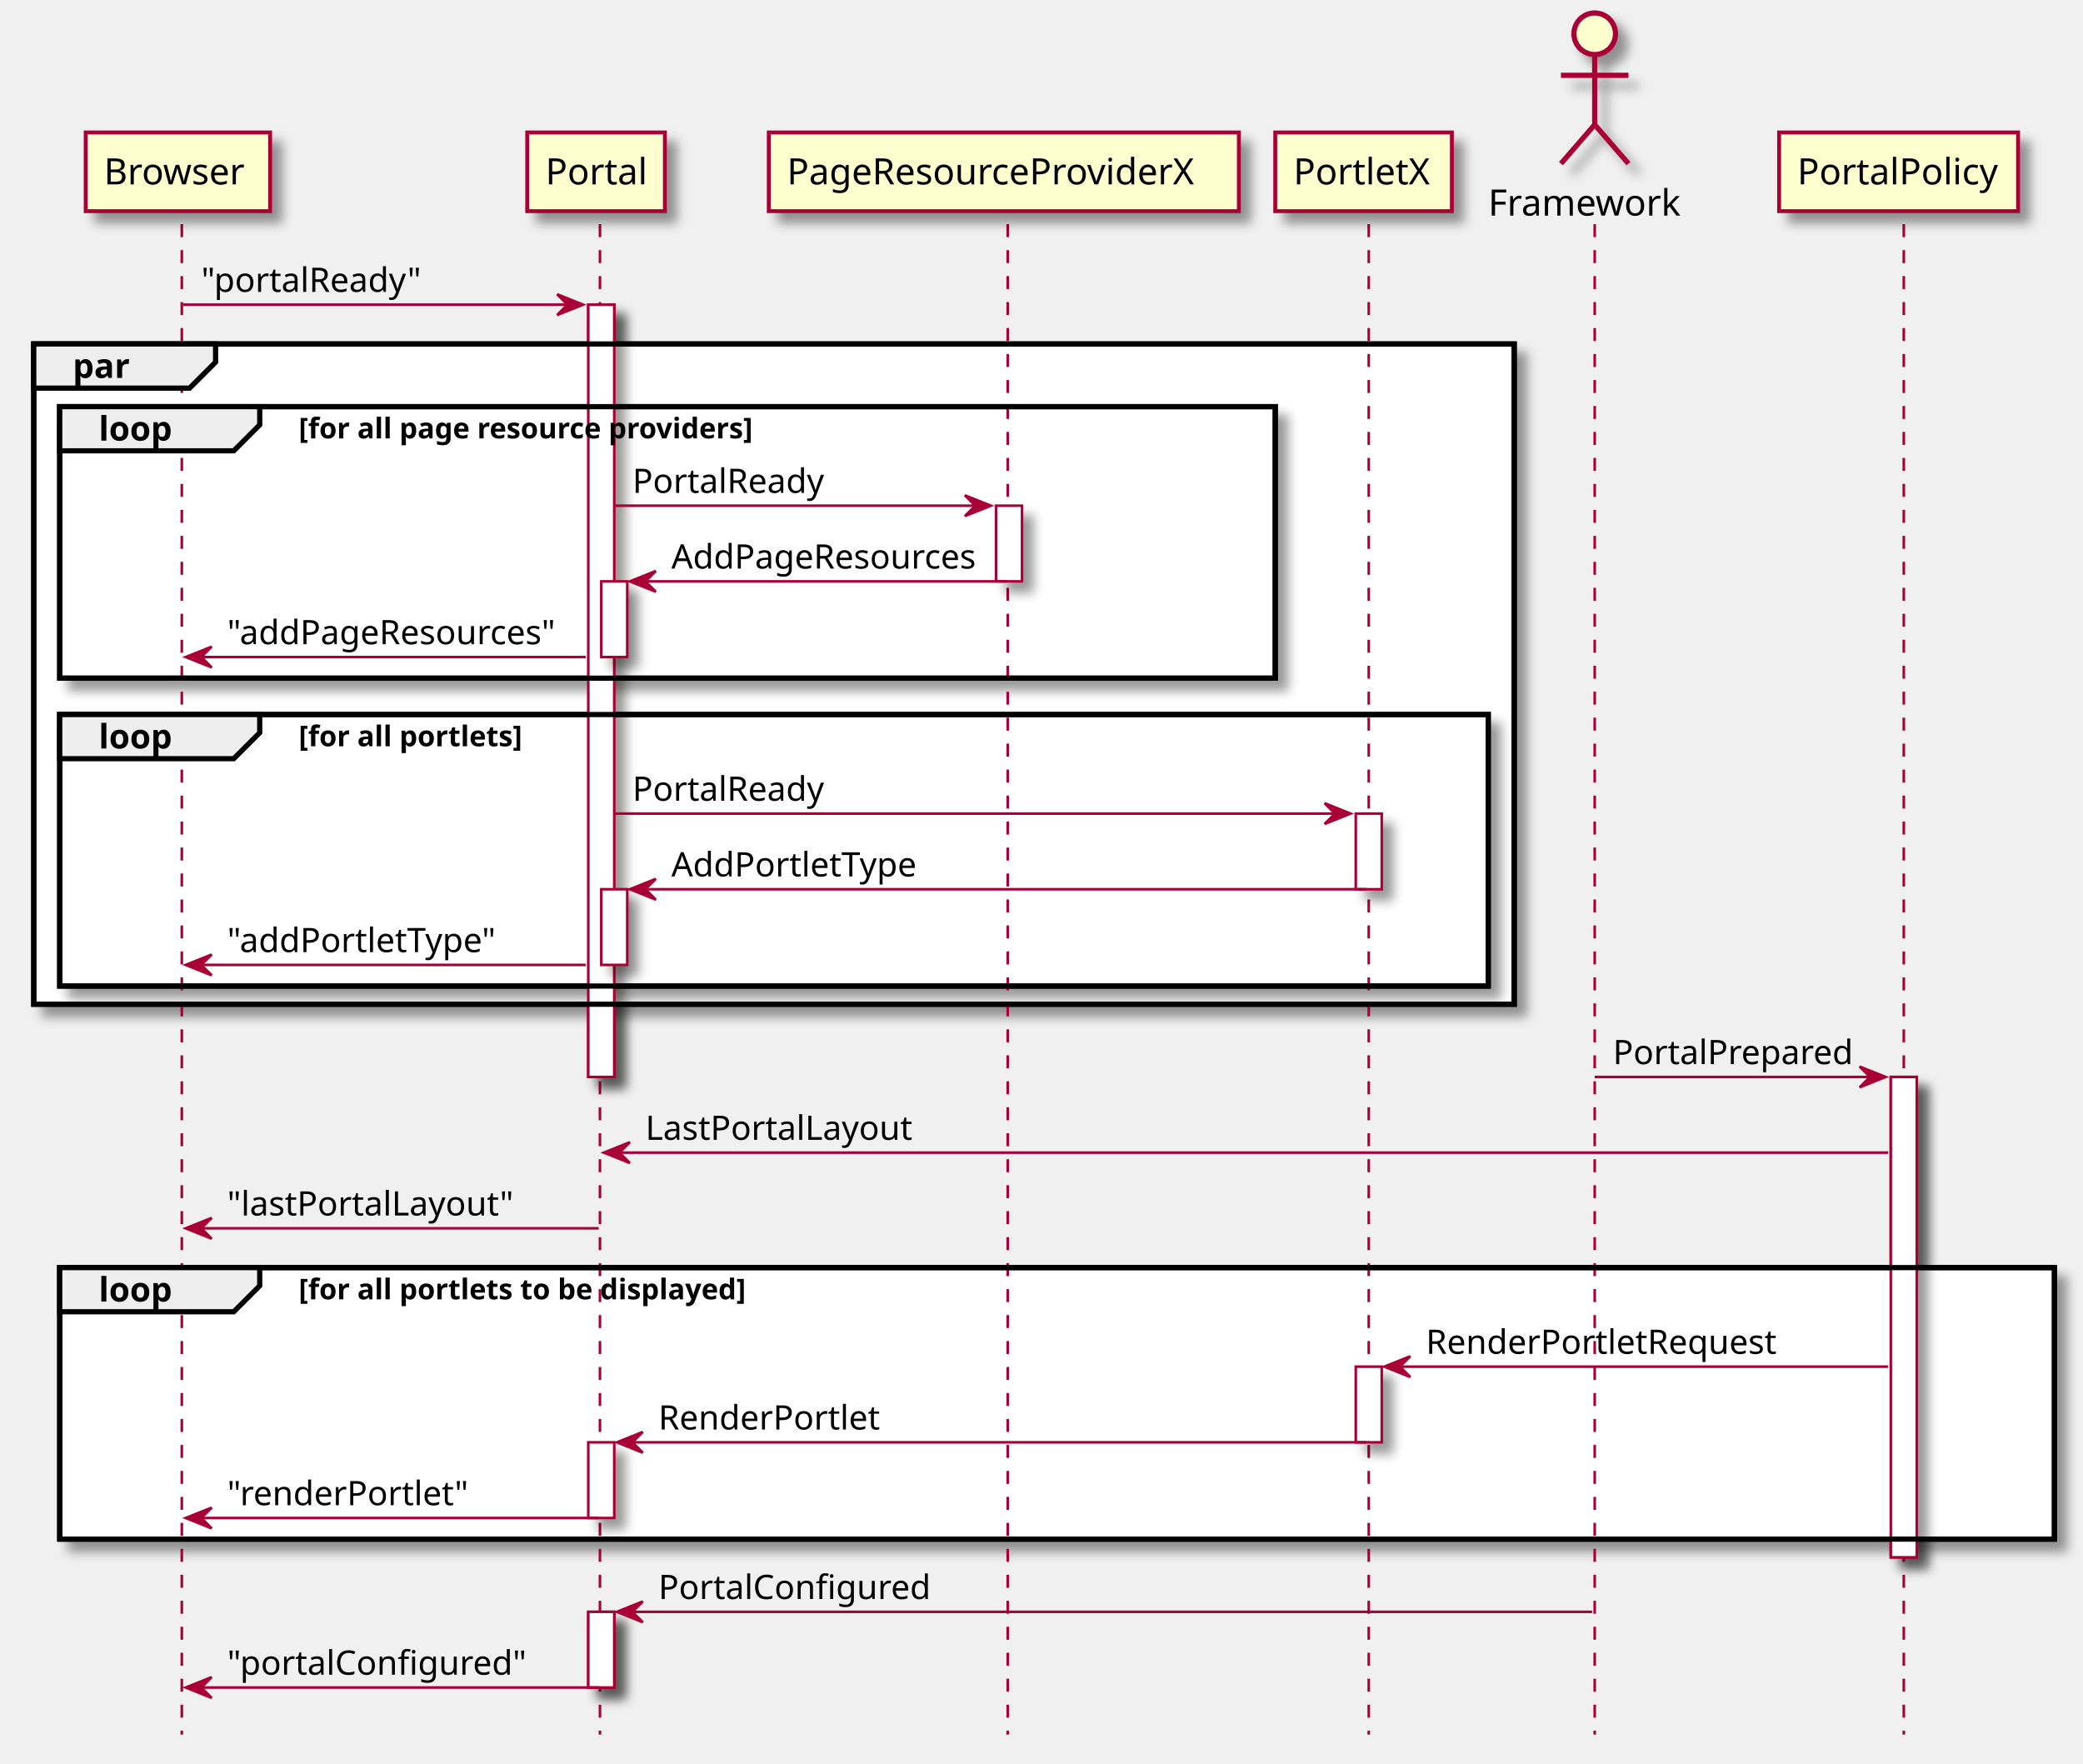
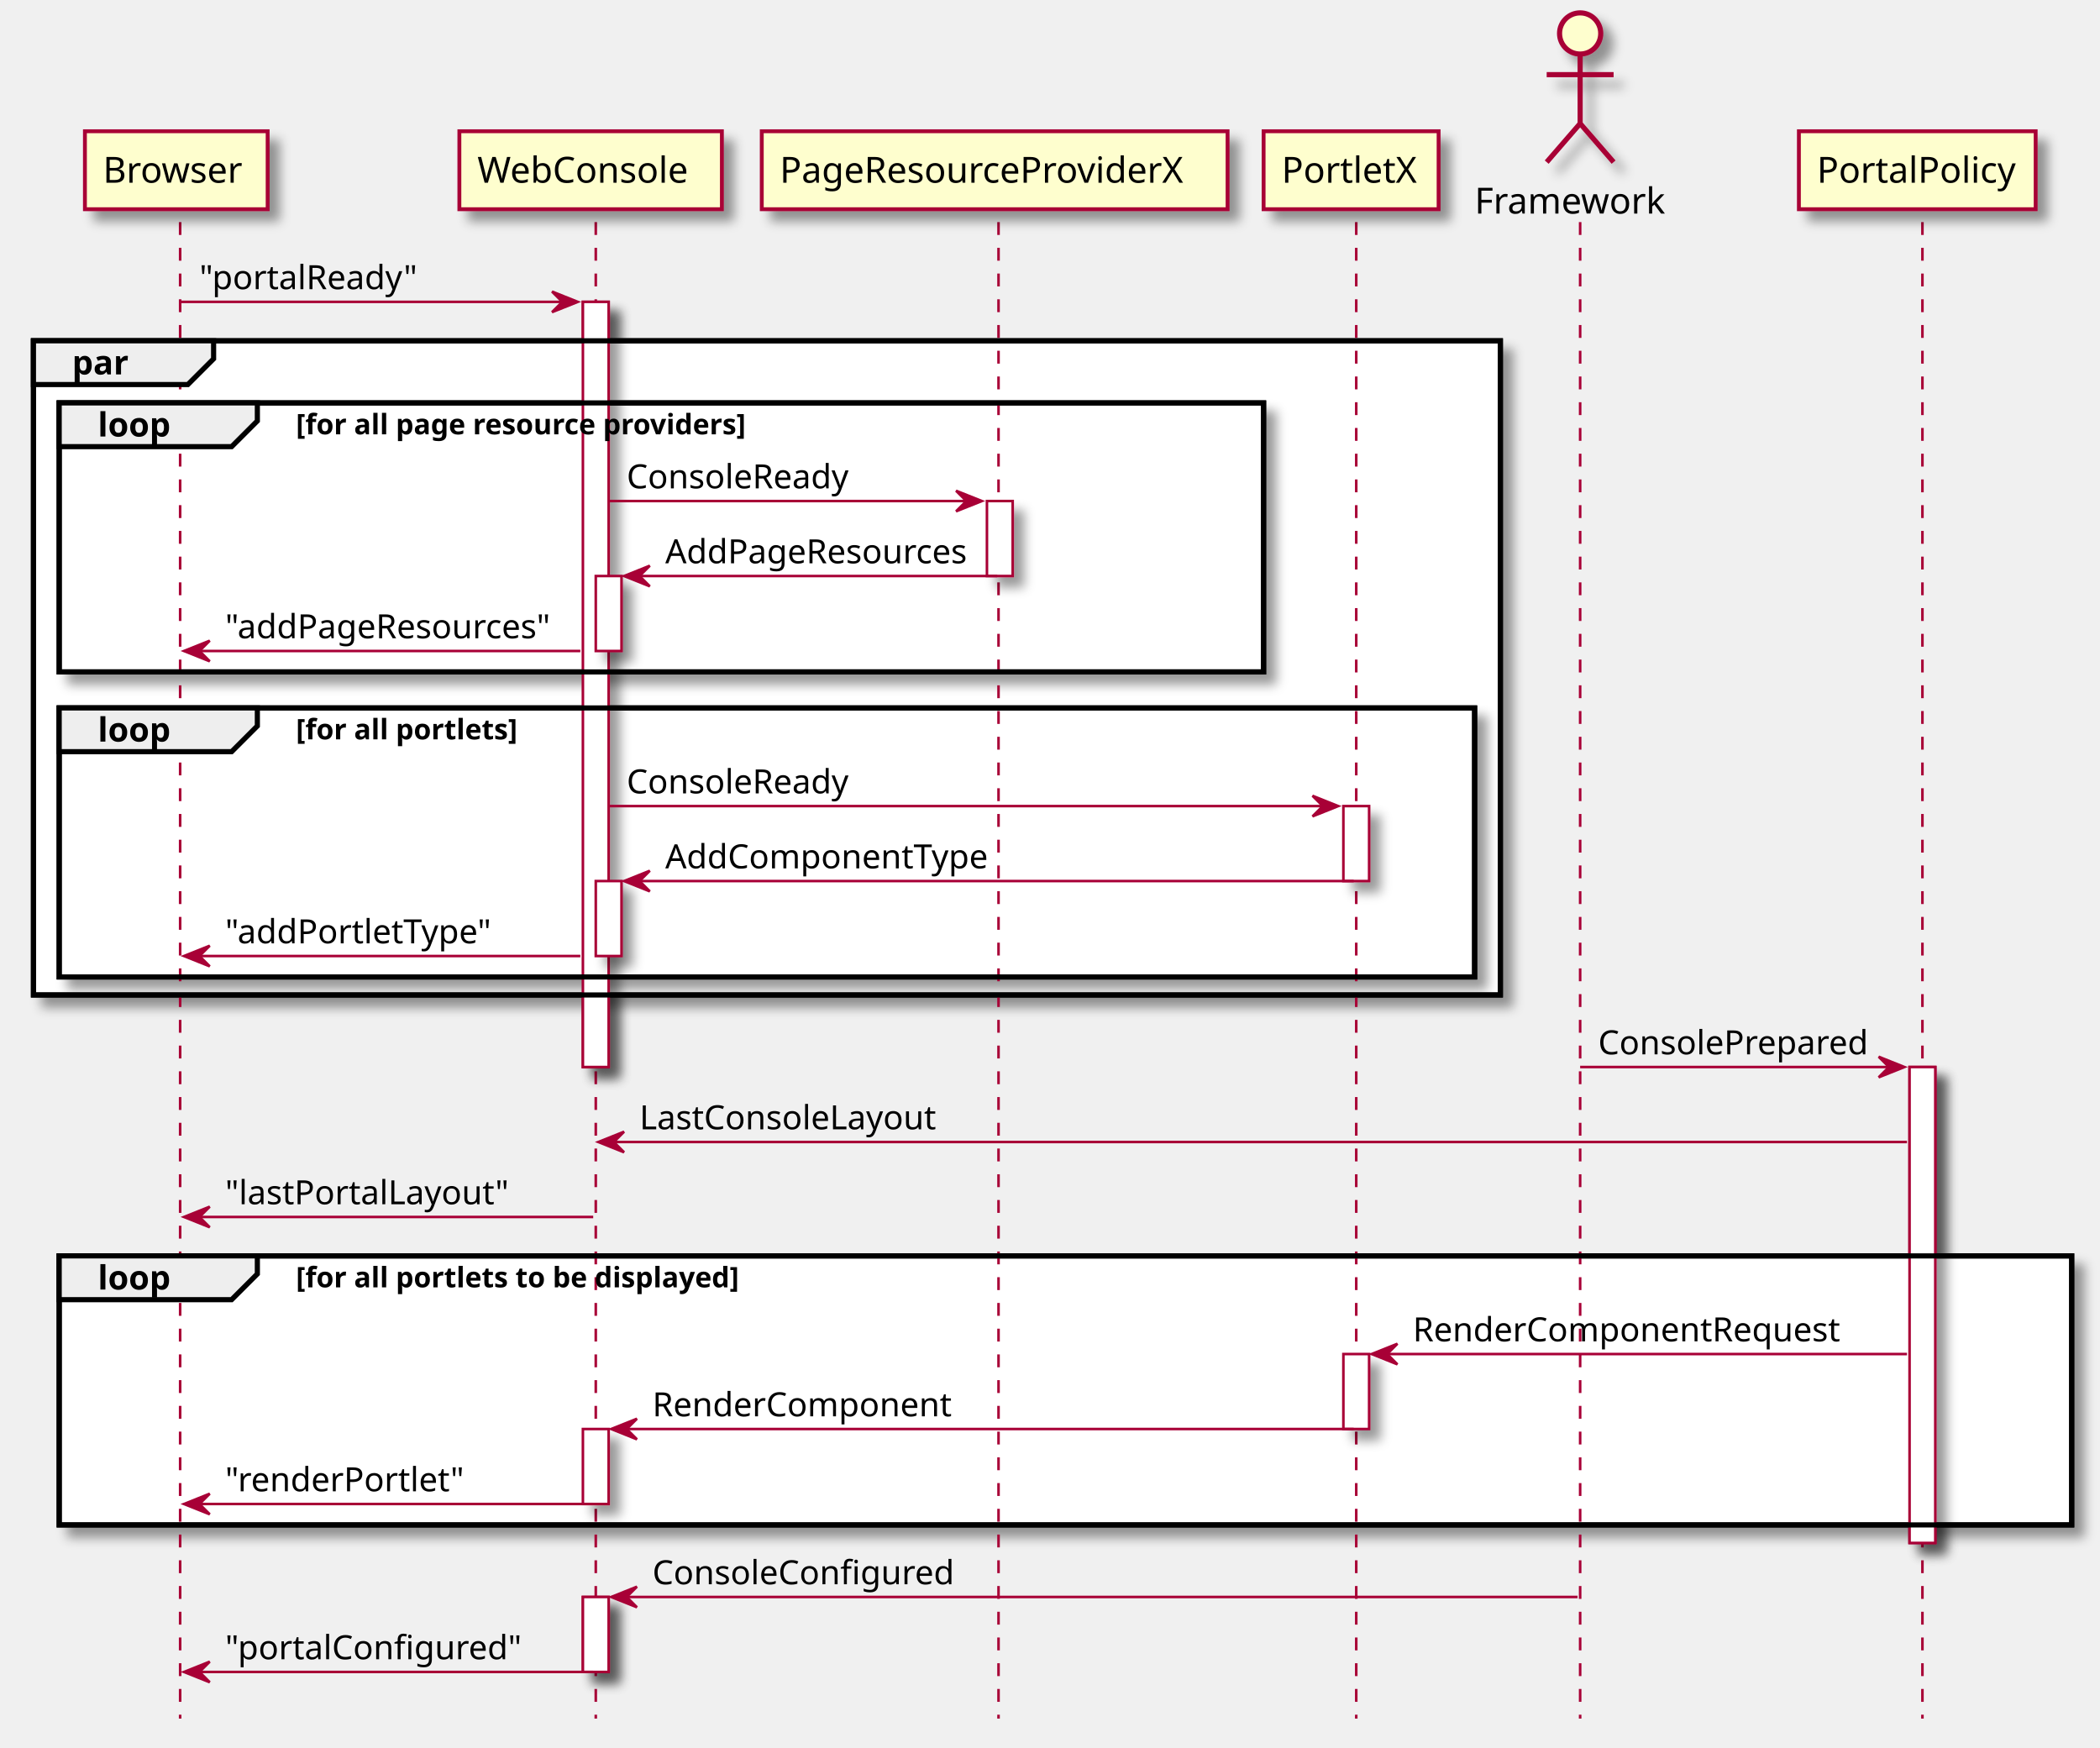
- <svg xmlns="http://www.w3.org/2000/svg" contentScriptType="application/ecmascript" contentStyleType="text/css" height="679px" preserveAspectRatio="none" style="width:802px;height:679px;" version="1.1" viewBox="0 0 802 679" width="802px" zoomAndPan="magnify">
+ <svg xmlns="http://www.w3.org/2000/svg" contentScriptType="application/ecmascript" contentStyleType="text/css" height="679px" preserveAspectRatio="none" style="width:816px;height:679px;" version="1.1" viewBox="0 0 816 679" width="816px" zoomAndPan="magnify">
  <defs>
-     <filter height="300%" id="f159ytufv06h1p" width="300%" x="-1" y="-1">
+     <filter height="300%" id="f10bzmfxi31tcq" width="300%" x="-1" y="-1">
      <feGaussianBlur result="blurOut" stdDeviation="2.0" />
      <feColorMatrix in="blurOut" result="blurOut2" type="matrix" values="0 0 0 0 0 0 0 0 0 0 0 0 0 0 0 0 0 0 .4 0" />
      <feOffset dx="4.0" dy="4.0" in="blurOut2" result="blurOut3" />
      <feBlend in="SourceGraphic" in2="blurOut3" mode="normal" />
    </filter>
  </defs>
  <g>
-     <rect fill="#FFFFFF" filter="url(#f159ytufv06h1p)" height="297.328" style="stroke: #A80036; stroke-width: 1.0;" width="10" x="226.5" y="117.297" />
-     <rect fill="#FFFFFF" filter="url(#f159ytufv06h1p)" height="29.133" style="stroke: #A80036; stroke-width: 1.0;" width="10" x="231.5" y="223.828" />
-     <rect fill="#FFFFFF" filter="url(#f159ytufv06h1p)" height="29.133" style="stroke: #A80036; stroke-width: 1.0;" width="10" x="231.5" y="342.359" />
-     <rect fill="#FFFFFF" filter="url(#f159ytufv06h1p)" height="29.133" style="stroke: #A80036; stroke-width: 1.0;" width="10" x="226.5" y="555.289" />
-     <rect fill="#FFFFFF" filter="url(#f159ytufv06h1p)" height="29.133" style="stroke: #A80036; stroke-width: 1.0;" width="10" x="226.5" y="620.555" />
-     <rect fill="#FFFFFF" filter="url(#f159ytufv06h1p)" height="29.133" style="stroke: #A80036; stroke-width: 1.0;" width="10" x="383.5" y="194.695" />
-     <rect fill="#FFFFFF" filter="url(#f159ytufv06h1p)" height="29.133" style="stroke: #A80036; stroke-width: 1.0;" width="10" x="522" y="313.227" />
-     <rect fill="#FFFFFF" filter="url(#f159ytufv06h1p)" height="29.133" style="stroke: #A80036; stroke-width: 1.0;" width="10" x="522" y="526.156" />
-     <rect fill="#FFFFFF" filter="url(#f159ytufv06h1p)" height="184.93" style="stroke: #A80036; stroke-width: 1.0;" width="10" x="728" y="414.625" />
-     <rect fill="#FFFFFF" filter="url(#f159ytufv06h1p)" height="254.195" style="stroke: #000000; stroke-width: 2.0;" width="570" x="13" y="132.43" />
-     <rect fill="#FFFFFF" filter="url(#f159ytufv06h1p)" height="104.531" style="stroke: #000000; stroke-width: 2.0;" width="468" x="23" y="156.562" />
-     <rect fill="#FFFFFF" filter="url(#f159ytufv06h1p)" height="104.531" style="stroke: #000000; stroke-width: 2.0;" width="550" x="23" y="275.094" />
-     <rect fill="#FFFFFF" filter="url(#f159ytufv06h1p)" height="104.531" style="stroke: #000000; stroke-width: 2.0;" width="768" x="23" y="488.023" />
+     <rect fill="#FFFFFF" filter="url(#f10bzmfxi31tcq)" height="297.328" style="stroke: #A80036; stroke-width: 1.0;" width="10" x="226.5" y="117.297" />
+     <rect fill="#FFFFFF" filter="url(#f10bzmfxi31tcq)" height="29.133" style="stroke: #A80036; stroke-width: 1.0;" width="10" x="231.5" y="223.828" />
+     <rect fill="#FFFFFF" filter="url(#f10bzmfxi31tcq)" height="29.133" style="stroke: #A80036; stroke-width: 1.0;" width="10" x="231.5" y="342.359" />
+     <rect fill="#FFFFFF" filter="url(#f10bzmfxi31tcq)" height="29.133" style="stroke: #A80036; stroke-width: 1.0;" width="10" x="226.5" y="555.289" />
+     <rect fill="#FFFFFF" filter="url(#f10bzmfxi31tcq)" height="29.133" style="stroke: #A80036; stroke-width: 1.0;" width="10" x="226.5" y="620.555" />
+     <rect fill="#FFFFFF" filter="url(#f10bzmfxi31tcq)" height="29.133" style="stroke: #A80036; stroke-width: 1.0;" width="10" x="383.5" y="194.695" />
+     <rect fill="#FFFFFF" filter="url(#f10bzmfxi31tcq)" height="29.133" style="stroke: #A80036; stroke-width: 1.0;" width="10" x="522" y="313.227" />
+     <rect fill="#FFFFFF" filter="url(#f10bzmfxi31tcq)" height="29.133" style="stroke: #A80036; stroke-width: 1.0;" width="10" x="522" y="526.156" />
+     <rect fill="#FFFFFF" filter="url(#f10bzmfxi31tcq)" height="184.93" style="stroke: #A80036; stroke-width: 1.0;" width="10" x="742" y="414.625" />
+     <rect fill="#FFFFFF" filter="url(#f10bzmfxi31tcq)" height="254.195" style="stroke: #000000; stroke-width: 2.0;" width="570" x="13" y="132.43" />
+     <rect fill="#FFFFFF" filter="url(#f10bzmfxi31tcq)" height="104.531" style="stroke: #000000; stroke-width: 2.0;" width="468" x="23" y="156.562" />
+     <rect fill="#FFFFFF" filter="url(#f10bzmfxi31tcq)" height="104.531" style="stroke: #000000; stroke-width: 2.0;" width="550" x="23" y="275.094" />
+     <rect fill="#FFFFFF" filter="url(#f10bzmfxi31tcq)" height="104.531" style="stroke: #000000; stroke-width: 2.0;" width="782" x="23" y="488.023" />
    <line style="stroke: #A80036; stroke-width: 1.0; stroke-dasharray: 5.0,5.0;" x1="70" x2="70" y1="86.297" y2="667.82" />
-     <line style="stroke: #A80036; stroke-width: 1.0; stroke-dasharray: 5.0,5.0;" x1="231" x2="231" y1="86.297" y2="667.82" />
+     <line style="stroke: #A80036; stroke-width: 1.0; stroke-dasharray: 5.0,5.0;" x1="231.5" x2="231.5" y1="86.297" y2="667.82" />
    <line style="stroke: #A80036; stroke-width: 1.0; stroke-dasharray: 5.0,5.0;" x1="388" x2="388" y1="86.297" y2="667.82" />
    <line style="stroke: #A80036; stroke-width: 1.0; stroke-dasharray: 5.0,5.0;" x1="527" x2="527" y1="86.297" y2="667.82" />
    <line style="stroke: #A80036; stroke-width: 1.0; stroke-dasharray: 5.0,5.0;" x1="614" x2="614" y1="86.297" y2="667.82" />
-     <line style="stroke: #A80036; stroke-width: 1.0; stroke-dasharray: 5.0,5.0;" x1="733" x2="733" y1="86.297" y2="667.82" />
-     <rect fill="#FEFECE" filter="url(#f159ytufv06h1p)" height="30.297" style="stroke: #A80036; stroke-width: 1.5;" width="71" x="33" y="51" />
+     <line style="stroke: #A80036; stroke-width: 1.0; stroke-dasharray: 5.0,5.0;" x1="747" x2="747" y1="86.297" y2="667.82" />
+     <rect fill="#FEFECE" filter="url(#f10bzmfxi31tcq)" height="30.297" style="stroke: #A80036; stroke-width: 1.5;" width="71" x="33" y="51" />
    <text fill="#000000" font-family="sans-serif" font-size="14" lengthAdjust="spacingAndGlyphs" textLength="57" x="40" y="70.995">Browser</text>
-     <rect fill="#FEFECE" filter="url(#f159ytufv06h1p)" height="30.297" style="stroke: #A80036; stroke-width: 1.5;" width="53" x="203" y="51" />
-     <text fill="#000000" font-family="sans-serif" font-size="14" lengthAdjust="spacingAndGlyphs" textLength="39" x="210" y="70.995">Portal</text>
-     <rect fill="#FEFECE" filter="url(#f159ytufv06h1p)" height="30.297" style="stroke: #A80036; stroke-width: 1.5;" width="181" x="296" y="51" />
+     <rect fill="#FEFECE" filter="url(#f10bzmfxi31tcq)" height="30.297" style="stroke: #A80036; stroke-width: 1.5;" width="102" x="178.5" y="51" />
+     <text fill="#000000" font-family="sans-serif" font-size="14" lengthAdjust="spacingAndGlyphs" textLength="88" x="185.5" y="70.995">WebConsole</text>
+     <rect fill="#FEFECE" filter="url(#f10bzmfxi31tcq)" height="30.297" style="stroke: #A80036; stroke-width: 1.5;" width="181" x="296" y="51" />
    <text fill="#000000" font-family="sans-serif" font-size="14" lengthAdjust="spacingAndGlyphs" textLength="167" x="303" y="70.995">PageResourceProviderX</text>
-     <rect fill="#FEFECE" filter="url(#f159ytufv06h1p)" height="30.297" style="stroke: #A80036; stroke-width: 1.5;" width="68" x="491" y="51" />
+     <rect fill="#FEFECE" filter="url(#f10bzmfxi31tcq)" height="30.297" style="stroke: #A80036; stroke-width: 1.5;" width="68" x="491" y="51" />
    <text fill="#000000" font-family="sans-serif" font-size="14" lengthAdjust="spacingAndGlyphs" textLength="54" x="498" y="70.995">PortletX</text>
    <text fill="#000000" font-family="sans-serif" font-size="14" lengthAdjust="spacingAndGlyphs" textLength="76" x="573" y="82.995">Framework</text>
-     <ellipse cx="614" cy="13" fill="#FEFECE" filter="url(#f159ytufv06h1p)" rx="8" ry="8" style="stroke: #A80036; stroke-width: 2.0;" />
-     <path d="M614,21 L614,48 M601,29 L627,29 M614,48 L601,63 M614,48 L627,63 " fill="#FEFECE" filter="url(#f159ytufv06h1p)" style="stroke: #A80036; stroke-width: 2.0;" />
-     <rect fill="#FEFECE" filter="url(#f159ytufv06h1p)" height="30.297" style="stroke: #A80036; stroke-width: 1.5;" width="92" x="685" y="51" />
-     <text fill="#000000" font-family="sans-serif" font-size="14" lengthAdjust="spacingAndGlyphs" textLength="78" x="692" y="70.995">PortalPolicy</text>
-     <rect fill="#FFFFFF" filter="url(#f159ytufv06h1p)" height="297.328" style="stroke: #A80036; stroke-width: 1.0;" width="10" x="226.5" y="117.297" />
-     <rect fill="#FFFFFF" filter="url(#f159ytufv06h1p)" height="29.133" style="stroke: #A80036; stroke-width: 1.0;" width="10" x="231.5" y="223.828" />
-     <rect fill="#FFFFFF" filter="url(#f159ytufv06h1p)" height="29.133" style="stroke: #A80036; stroke-width: 1.0;" width="10" x="231.5" y="342.359" />
-     <rect fill="#FFFFFF" filter="url(#f159ytufv06h1p)" height="29.133" style="stroke: #A80036; stroke-width: 1.0;" width="10" x="226.5" y="555.289" />
-     <rect fill="#FFFFFF" filter="url(#f159ytufv06h1p)" height="29.133" style="stroke: #A80036; stroke-width: 1.0;" width="10" x="226.5" y="620.555" />
-     <rect fill="#FFFFFF" filter="url(#f159ytufv06h1p)" height="29.133" style="stroke: #A80036; stroke-width: 1.0;" width="10" x="383.5" y="194.695" />
-     <rect fill="#FFFFFF" filter="url(#f159ytufv06h1p)" height="29.133" style="stroke: #A80036; stroke-width: 1.0;" width="10" x="522" y="313.227" />
-     <rect fill="#FFFFFF" filter="url(#f159ytufv06h1p)" height="29.133" style="stroke: #A80036; stroke-width: 1.0;" width="10" x="522" y="526.156" />
-     <rect fill="#FFFFFF" filter="url(#f159ytufv06h1p)" height="184.93" style="stroke: #A80036; stroke-width: 1.0;" width="10" x="728" y="414.625" />
+     <ellipse cx="614" cy="13" fill="#FEFECE" filter="url(#f10bzmfxi31tcq)" rx="8" ry="8" style="stroke: #A80036; stroke-width: 2.0;" />
+     <path d="M614,21 L614,48 M601,29 L627,29 M614,48 L601,63 M614,48 L627,63 " fill="#FEFECE" filter="url(#f10bzmfxi31tcq)" style="stroke: #A80036; stroke-width: 2.0;" />
+     <rect fill="#FEFECE" filter="url(#f10bzmfxi31tcq)" height="30.297" style="stroke: #A80036; stroke-width: 1.5;" width="92" x="699" y="51" />
+     <text fill="#000000" font-family="sans-serif" font-size="14" lengthAdjust="spacingAndGlyphs" textLength="78" x="706" y="70.995">PortalPolicy</text>
+     <rect fill="#FFFFFF" filter="url(#f10bzmfxi31tcq)" height="297.328" style="stroke: #A80036; stroke-width: 1.0;" width="10" x="226.5" y="117.297" />
+     <rect fill="#FFFFFF" filter="url(#f10bzmfxi31tcq)" height="29.133" style="stroke: #A80036; stroke-width: 1.0;" width="10" x="231.5" y="223.828" />
+     <rect fill="#FFFFFF" filter="url(#f10bzmfxi31tcq)" height="29.133" style="stroke: #A80036; stroke-width: 1.0;" width="10" x="231.5" y="342.359" />
+     <rect fill="#FFFFFF" filter="url(#f10bzmfxi31tcq)" height="29.133" style="stroke: #A80036; stroke-width: 1.0;" width="10" x="226.5" y="555.289" />
+     <rect fill="#FFFFFF" filter="url(#f10bzmfxi31tcq)" height="29.133" style="stroke: #A80036; stroke-width: 1.0;" width="10" x="226.5" y="620.555" />
+     <rect fill="#FFFFFF" filter="url(#f10bzmfxi31tcq)" height="29.133" style="stroke: #A80036; stroke-width: 1.0;" width="10" x="383.5" y="194.695" />
+     <rect fill="#FFFFFF" filter="url(#f10bzmfxi31tcq)" height="29.133" style="stroke: #A80036; stroke-width: 1.0;" width="10" x="522" y="313.227" />
+     <rect fill="#FFFFFF" filter="url(#f10bzmfxi31tcq)" height="29.133" style="stroke: #A80036; stroke-width: 1.0;" width="10" x="522" y="526.156" />
+     <rect fill="#FFFFFF" filter="url(#f10bzmfxi31tcq)" height="184.93" style="stroke: #A80036; stroke-width: 1.0;" width="10" x="742" y="414.625" />
    <polygon fill="#A80036" points="214.5,113.297,224.5,117.297,214.5,121.297,218.5,117.297" style="stroke: #A80036; stroke-width: 1.0;" />
    <line style="stroke: #A80036; stroke-width: 1.0;" x1="70.5" x2="220.5" y1="117.297" y2="117.297" />
    <text fill="#000000" font-family="sans-serif" font-size="13" lengthAdjust="spacingAndGlyphs" textLength="86" x="77.5" y="112.364">"portalReady"</text>
    <rect fill="none" height="254.195" style="stroke: #000000; stroke-width: 2.0;" width="570" x="13" y="132.43" />
    <polygon fill="#EEEEEE" points="13,132.43,83,132.43,83,139.43,73,149.43,13,149.43,13,132.43" style="stroke: #000000; stroke-width: 2.0;" />
    <text fill="#000000" font-family="sans-serif" font-size="13" font-weight="bold" lengthAdjust="spacingAndGlyphs" textLength="25" x="28" y="145.497">par</text>
    <rect fill="none" height="104.531" style="stroke: #000000; stroke-width: 2.0;" width="468" x="23" y="156.562" />
    <polygon fill="#EEEEEE" points="23,156.562,100,156.562,100,163.562,90,173.562,23,173.562,23,156.562" style="stroke: #000000; stroke-width: 2.0;" />
    <text fill="#000000" font-family="sans-serif" font-size="13" font-weight="bold" lengthAdjust="spacingAndGlyphs" textLength="32" x="38" y="169.629">loop</text>
    <text fill="#000000" font-family="sans-serif" font-size="11" font-weight="bold" lengthAdjust="spacingAndGlyphs" textLength="208" x="115" y="168.773">[for all page resource providers]</text>
    <polygon fill="#A80036" points="371.5,190.695,381.5,194.695,371.5,198.695,375.5,194.695" style="stroke: #A80036; stroke-width: 1.0;" />
    <line style="stroke: #A80036; stroke-width: 1.0;" x1="236.5" x2="377.5" y1="194.695" y2="194.695" />
-     <text fill="#000000" font-family="sans-serif" font-size="13" lengthAdjust="spacingAndGlyphs" textLength="76" x="243.5" y="189.762">PortalReady</text>
+     <text fill="#000000" font-family="sans-serif" font-size="13" lengthAdjust="spacingAndGlyphs" textLength="90" x="243.5" y="189.762">ConsoleReady</text>
    <polygon fill="#A80036" points="252.5,219.828,242.5,223.828,252.5,227.828,248.5,223.828" style="stroke: #A80036; stroke-width: 1.0;" />
    <line style="stroke: #A80036; stroke-width: 1.0;" x1="246.5" x2="387.5" y1="223.828" y2="223.828" />
    <text fill="#000000" font-family="sans-serif" font-size="13" lengthAdjust="spacingAndGlyphs" textLength="123" x="258.5" y="218.895">AddPageResources</text>
    <polygon fill="#A80036" points="81.5,248.961,71.5,252.961,81.5,256.961,77.5,252.961" style="stroke: #A80036; stroke-width: 1.0;" />
    <line style="stroke: #A80036; stroke-width: 1.0;" x1="75.5" x2="225.5" y1="252.961" y2="252.961" />
    <text fill="#000000" font-family="sans-serif" font-size="13" lengthAdjust="spacingAndGlyphs" textLength="132" x="87.5" y="248.028">"addPageResources"</text>
    <rect fill="none" height="104.531" style="stroke: #000000; stroke-width: 2.0;" width="550" x="23" y="275.094" />
    <polygon fill="#EEEEEE" points="23,275.094,100,275.094,100,282.094,90,292.094,23,292.094,23,275.094" style="stroke: #000000; stroke-width: 2.0;" />
    <text fill="#000000" font-family="sans-serif" font-size="13" font-weight="bold" lengthAdjust="spacingAndGlyphs" textLength="32" x="38" y="288.161">loop</text>
    <text fill="#000000" font-family="sans-serif" font-size="11" font-weight="bold" lengthAdjust="spacingAndGlyphs" textLength="102" x="115" y="287.304">[for all portlets]</text>
    <polygon fill="#A80036" points="510,309.227,520,313.227,510,317.227,514,313.227" style="stroke: #A80036; stroke-width: 1.0;" />
    <line style="stroke: #A80036; stroke-width: 1.0;" x1="236.5" x2="516" y1="313.227" y2="313.227" />
-     <text fill="#000000" font-family="sans-serif" font-size="13" lengthAdjust="spacingAndGlyphs" textLength="76" x="243.5" y="308.293">PortalReady</text>
+     <text fill="#000000" font-family="sans-serif" font-size="13" lengthAdjust="spacingAndGlyphs" textLength="90" x="243.5" y="308.293">ConsoleReady</text>
    <polygon fill="#A80036" points="252.5,338.359,242.5,342.359,252.5,346.359,248.5,342.359" style="stroke: #A80036; stroke-width: 1.0;" />
    <line style="stroke: #A80036; stroke-width: 1.0;" x1="246.5" x2="526" y1="342.359" y2="342.359" />
-     <text fill="#000000" font-family="sans-serif" font-size="13" lengthAdjust="spacingAndGlyphs" textLength="97" x="258.5" y="337.426">AddPortletType</text>
+     <text fill="#000000" font-family="sans-serif" font-size="13" lengthAdjust="spacingAndGlyphs" textLength="130" x="258.5" y="337.426">AddComponentType</text>
    <polygon fill="#A80036" points="81.5,367.492,71.5,371.492,81.5,375.492,77.5,371.492" style="stroke: #A80036; stroke-width: 1.0;" />
    <line style="stroke: #A80036; stroke-width: 1.0;" x1="75.5" x2="225.5" y1="371.492" y2="371.492" />
    <text fill="#000000" font-family="sans-serif" font-size="13" lengthAdjust="spacingAndGlyphs" textLength="106" x="87.5" y="366.559">"addPortletType"</text>
-     <polygon fill="#A80036" points="716,410.625,726,414.625,716,418.625,720,414.625" style="stroke: #A80036; stroke-width: 1.0;" />
-     <line style="stroke: #A80036; stroke-width: 1.0;" x1="614" x2="722" y1="414.625" y2="414.625" />
-     <text fill="#000000" font-family="sans-serif" font-size="13" lengthAdjust="spacingAndGlyphs" textLength="95" x="621" y="409.692">PortalPrepared</text>
+     <polygon fill="#A80036" points="730,410.625,740,414.625,730,418.625,734,414.625" style="stroke: #A80036; stroke-width: 1.0;" />
+     <line style="stroke: #A80036; stroke-width: 1.0;" x1="614" x2="736" y1="414.625" y2="414.625" />
+     <text fill="#000000" font-family="sans-serif" font-size="13" lengthAdjust="spacingAndGlyphs" textLength="109" x="621" y="409.692">ConsolePrepared</text>
    <polygon fill="#A80036" points="242.5,439.758,232.5,443.758,242.5,447.758,238.5,443.758" style="stroke: #A80036; stroke-width: 1.0;" />
-     <line style="stroke: #A80036; stroke-width: 1.0;" x1="236.5" x2="727" y1="443.758" y2="443.758" />
-     <text fill="#000000" font-family="sans-serif" font-size="13" lengthAdjust="spacingAndGlyphs" textLength="107" x="248.5" y="438.825">LastPortalLayout</text>
+     <line style="stroke: #A80036; stroke-width: 1.0;" x1="236.5" x2="741" y1="443.758" y2="443.758" />
+     <text fill="#000000" font-family="sans-serif" font-size="13" lengthAdjust="spacingAndGlyphs" textLength="121" x="248.5" y="438.825">LastConsoleLayout</text>
    <polygon fill="#A80036" points="81.5,468.891,71.5,472.891,81.5,476.891,77.5,472.891" style="stroke: #A80036; stroke-width: 1.0;" />
    <line style="stroke: #A80036; stroke-width: 1.0;" x1="75.5" x2="230.5" y1="472.891" y2="472.891" />
    <text fill="#000000" font-family="sans-serif" font-size="13" lengthAdjust="spacingAndGlyphs" textLength="113" x="87.5" y="467.957">"lastPortalLayout"</text>
-     <rect fill="none" height="104.531" style="stroke: #000000; stroke-width: 2.0;" width="768" x="23" y="488.023" />
+     <rect fill="none" height="104.531" style="stroke: #000000; stroke-width: 2.0;" width="782" x="23" y="488.023" />
    <polygon fill="#EEEEEE" points="23,488.023,100,488.023,100,495.023,90,505.023,23,505.023,23,488.023" style="stroke: #000000; stroke-width: 2.0;" />
    <text fill="#000000" font-family="sans-serif" font-size="13" font-weight="bold" lengthAdjust="spacingAndGlyphs" textLength="32" x="38" y="501.09">loop</text>
    <text fill="#000000" font-family="sans-serif" font-size="11" font-weight="bold" lengthAdjust="spacingAndGlyphs" textLength="205" x="115" y="500.234">[for all portlets to be displayed]</text>
    <polygon fill="#A80036" points="543,522.156,533,526.156,543,530.156,539,526.156" style="stroke: #A80036; stroke-width: 1.0;" />
-     <line style="stroke: #A80036; stroke-width: 1.0;" x1="537" x2="727" y1="526.156" y2="526.156" />
-     <text fill="#000000" font-family="sans-serif" font-size="13" lengthAdjust="spacingAndGlyphs" textLength="139" x="549" y="521.223">RenderPortletRequest</text>
+     <line style="stroke: #A80036; stroke-width: 1.0;" x1="537" x2="741" y1="526.156" y2="526.156" />
+     <text fill="#000000" font-family="sans-serif" font-size="13" lengthAdjust="spacingAndGlyphs" textLength="172" x="549" y="521.223">RenderComponentRequest</text>
    <polygon fill="#A80036" points="247.5,551.289,237.5,555.289,247.5,559.289,243.5,555.289" style="stroke: #A80036; stroke-width: 1.0;" />
    <line style="stroke: #A80036; stroke-width: 1.0;" x1="241.5" x2="526" y1="555.289" y2="555.289" />
-     <text fill="#000000" font-family="sans-serif" font-size="13" lengthAdjust="spacingAndGlyphs" textLength="87" x="253.5" y="550.356">RenderPortlet</text>
+     <text fill="#000000" font-family="sans-serif" font-size="13" lengthAdjust="spacingAndGlyphs" textLength="120" x="253.5" y="550.356">RenderComponent</text>
    <polygon fill="#A80036" points="81.5,580.422,71.5,584.422,81.5,588.422,77.5,584.422" style="stroke: #A80036; stroke-width: 1.0;" />
    <line style="stroke: #A80036; stroke-width: 1.0;" x1="75.5" x2="230.5" y1="584.422" y2="584.422" />
    <text fill="#000000" font-family="sans-serif" font-size="13" lengthAdjust="spacingAndGlyphs" textLength="94" x="87.5" y="579.489">"renderPortlet"</text>
    <polygon fill="#A80036" points="247.5,616.555,237.5,620.555,247.5,624.555,243.5,620.555" style="stroke: #A80036; stroke-width: 1.0;" />
    <line style="stroke: #A80036; stroke-width: 1.0;" x1="241.5" x2="613" y1="620.555" y2="620.555" />
-     <text fill="#000000" font-family="sans-serif" font-size="13" lengthAdjust="spacingAndGlyphs" textLength="106" x="253.5" y="615.622">PortalConfigured</text>
+     <text fill="#000000" font-family="sans-serif" font-size="13" lengthAdjust="spacingAndGlyphs" textLength="120" x="253.5" y="615.622">ConsoleConfigured</text>
    <polygon fill="#A80036" points="81.5,645.688,71.5,649.688,81.5,653.688,77.5,649.688" style="stroke: #A80036; stroke-width: 1.0;" />
    <line style="stroke: #A80036; stroke-width: 1.0;" x1="75.5" x2="230.5" y1="649.688" y2="649.688" />
    <text fill="#000000" font-family="sans-serif" font-size="13" lengthAdjust="spacingAndGlyphs" textLength="116" x="87.5" y="644.754">"portalConfigured"</text>
  </g>
</svg>
